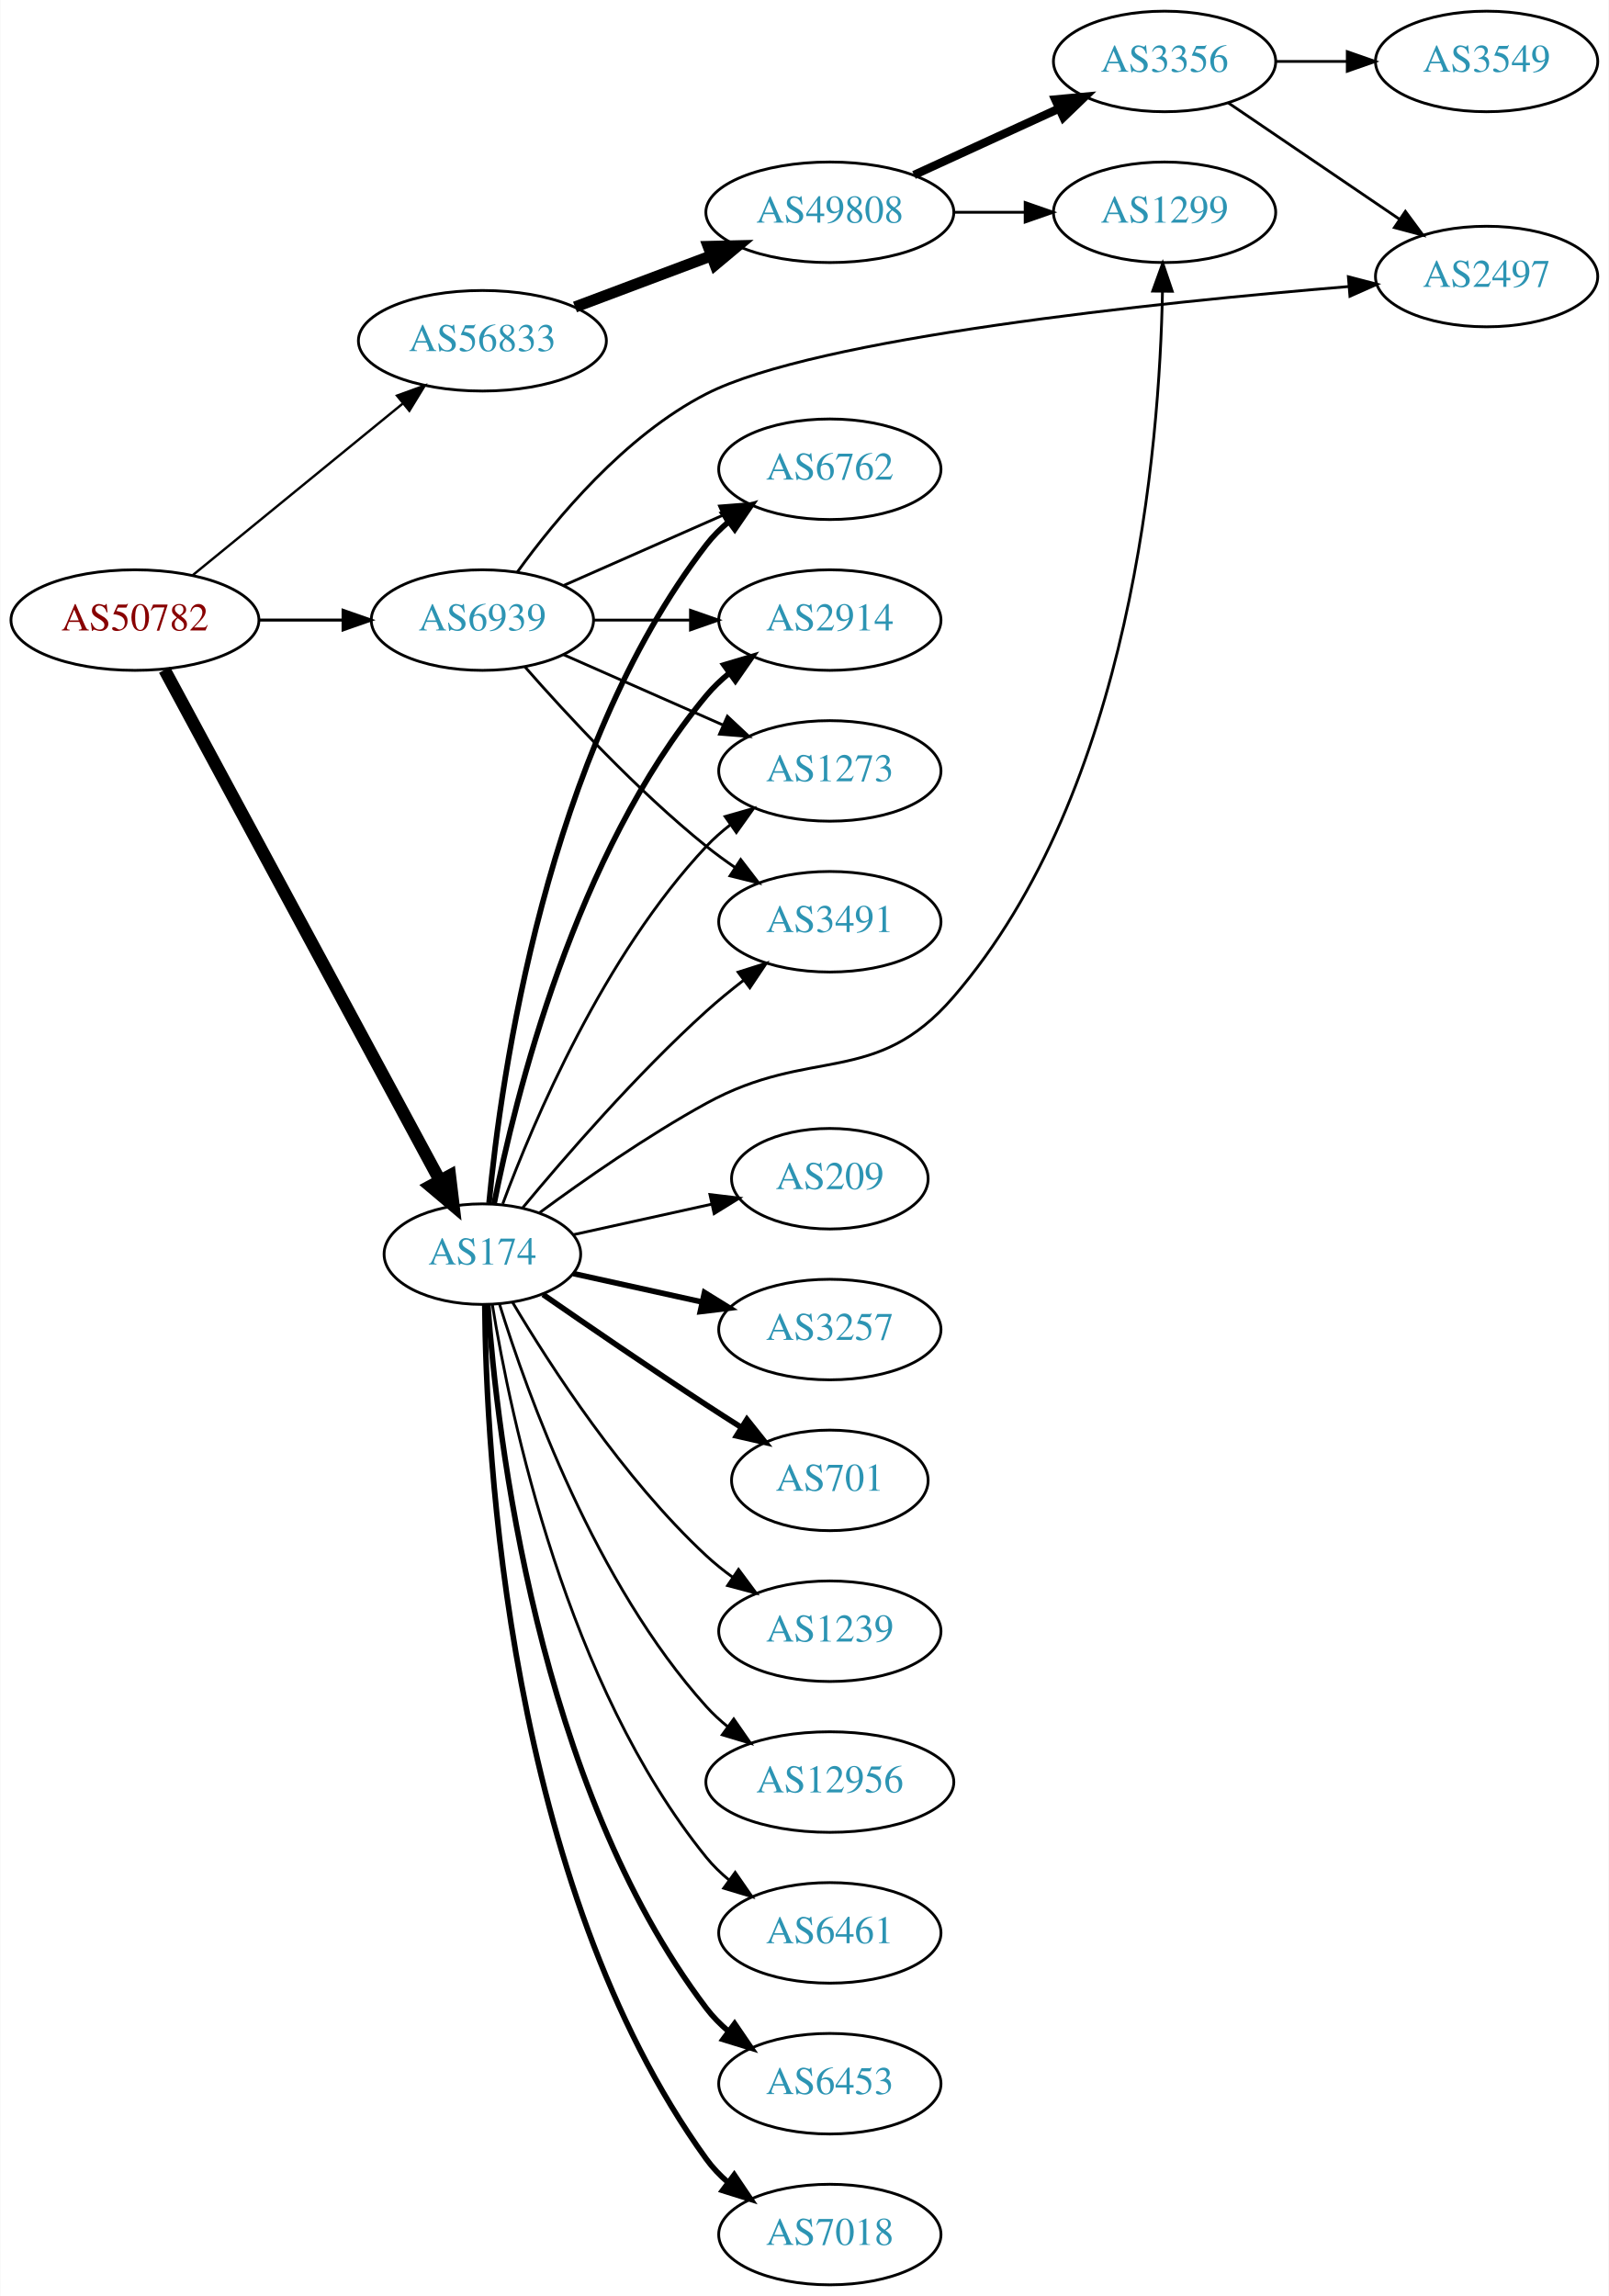
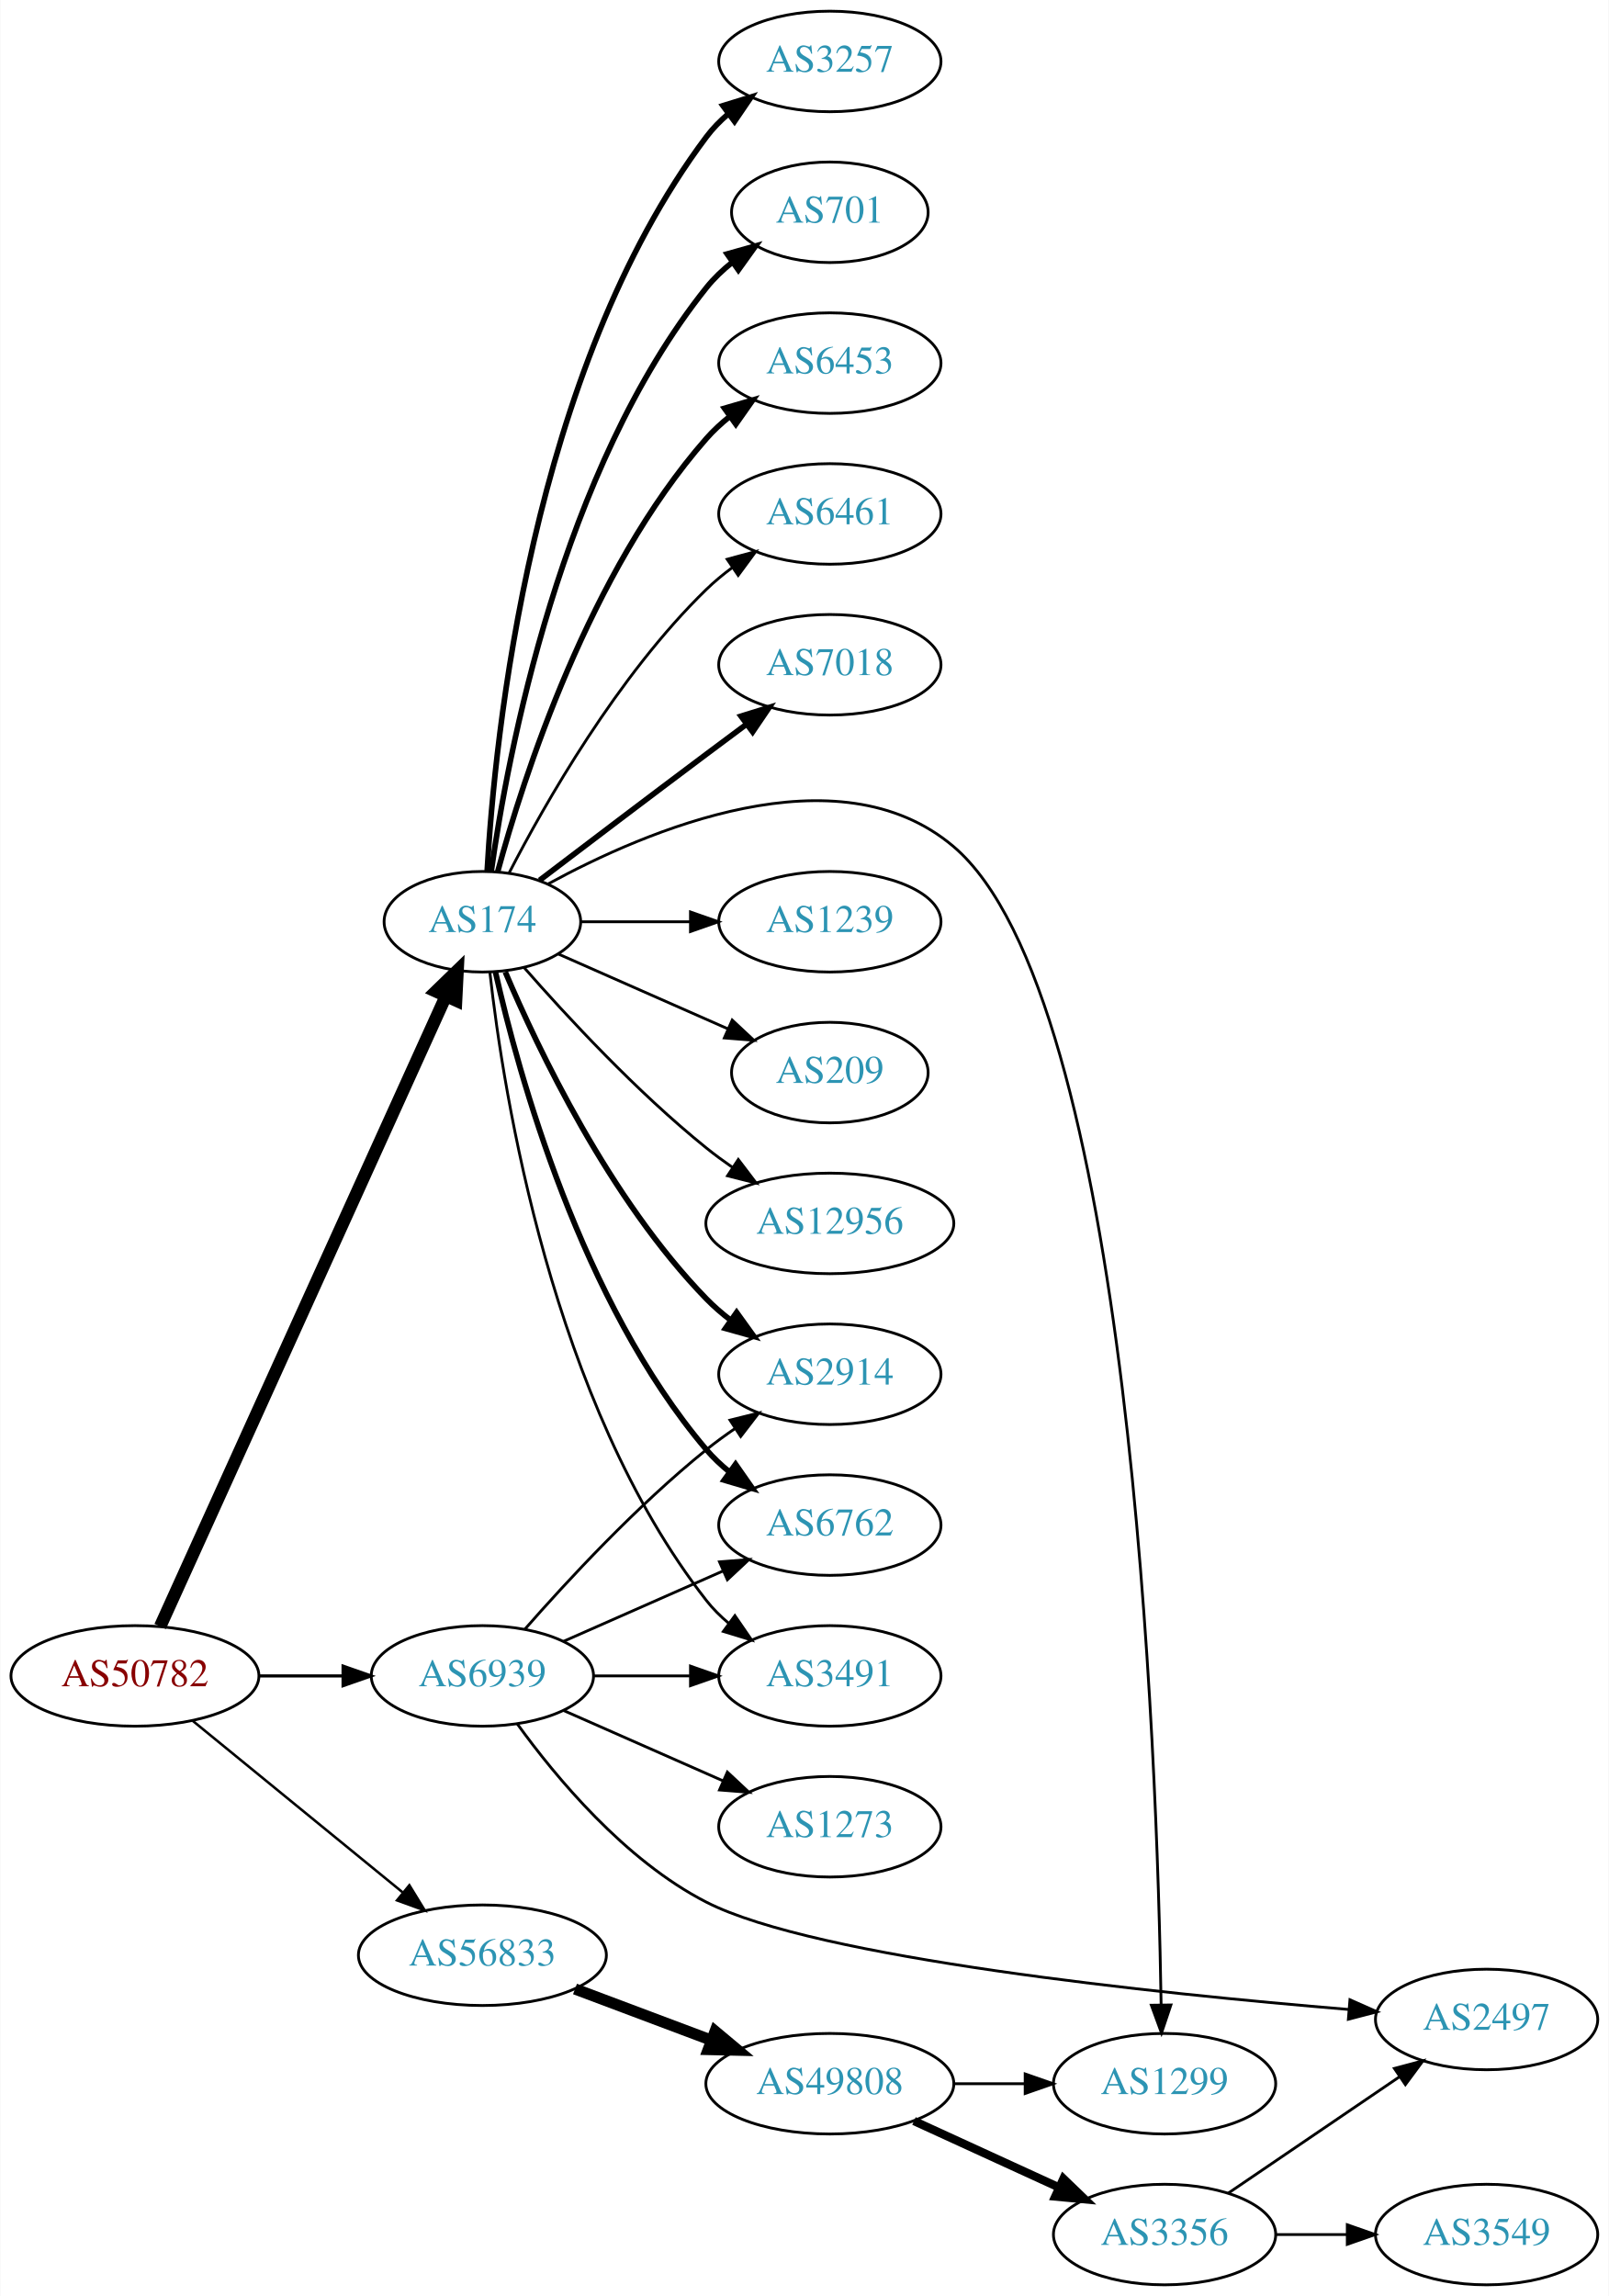
<svg xmlns="http://www.w3.org/2000/svg" xmlns:xlink="http://www.w3.org/1999/xlink" width="576pt" height="822pt" viewBox="0.00 0.00 575.76 822.00">
  <g id="graph0" class="graph" transform="scale(1 1) rotate(0) translate(4 818)">
    <polygon fill="white" stroke="none" points="-4,4 -4,-818 571.762,-818 571.762,4 -4,4" />
    <g id="node1" class="node">
      <g id="a_node1">
        <a xlink:href="/asn/50782" xlink:title="AS50782 ~ COSYS DATA GmbH [AT]">
-           <ellipse fill="#ffffff" stroke="black" cx="44.196" cy="-596" rx="44.393" ry="18" />
-           <text text-anchor="middle" x="44.196" y="-592.3" font-family="Times,serif" font-size="14.00" fill="#880000">AS50782</text>
+           <ellipse fill="#ffffff" stroke="black" cx="44.196" cy="-218" rx="44.393" ry="18" />
+           <text text-anchor="middle" x="44.196" y="-214.3" font-family="Times,serif" font-size="14.00" fill="#880000">AS50782</text>
        </a>
      </g>
    </g>
    <g id="node2" class="node">
      <g id="a_node2">
        <a xlink:href="/asn/174" xlink:title="AS174 ~ Cogent Communications [US]">
-           <ellipse fill="#ffffff" stroke="black" cx="168.588" cy="-369" rx="35.194" ry="18" />
-           <text text-anchor="middle" x="168.588" y="-365.3" font-family="Times,serif" font-size="14.00" fill="#2c94b3">AS174</text>
+           <ellipse fill="#ffffff" stroke="black" cx="168.588" cy="-488" rx="35.194" ry="18" />
+           <text text-anchor="middle" x="168.588" y="-484.3" font-family="Times,serif" font-size="14.00" fill="#2c94b3">AS174</text>
        </a>
      </g>
    </g>
    <g id="edge1" class="edge">
-       <path fill="none" stroke="black" stroke-width="4.5" d="M54.8,-578.188C76.257,-538.391 128.179,-442.091 153.386,-395.34" />
-       <polygon fill="black" stroke="black" stroke-width="4.5" points="156.917,-397.089 158.197,-386.418 149.985,-393.351 156.917,-397.089" />
+       <path fill="none" stroke="black" stroke-width="4.5" d="M53.227,-235.715C74.154,-281.882 130.466,-406.108 155.41,-461.135" />
+       <polygon fill="black" stroke="black" stroke-width="4.5" points="151.972,-463.088 159.687,-470.57 159.145,-459.837 151.972,-463.088" />
    </g>
    <g id="node3" class="node">
      <g id="a_node3">
        <a xlink:href="/asn/56833" xlink:title="AS56833 ~ mieX.at [AT]">
-           <ellipse fill="#ffffff" stroke="black" cx="168.588" cy="-696" rx="44.393" ry="18" />
-           <text text-anchor="middle" x="168.588" y="-692.3" font-family="Times,serif" font-size="14.00" fill="#2c94b3">AS56833</text>
+           <ellipse fill="#ffffff" stroke="black" cx="168.588" cy="-118" rx="44.393" ry="18" />
+           <text text-anchor="middle" x="168.588" y="-114.3" font-family="Times,serif" font-size="14.00" fill="#2c94b3">AS56833</text>
        </a>
      </g>
    </g>
    <g id="edge2" class="edge">
-       <path fill="none" stroke="black" stroke-width="0.857" d="M64.861,-612.067C85.202,-628.687 117.136,-654.778 139.998,-673.458" />
-       <polygon fill="black" stroke="black" stroke-width="0.857" points="138.014,-676.356 147.973,-679.973 142.443,-670.936 138.014,-676.356" />
+       <path fill="none" stroke="black" stroke-width="0.9" d="M64.861,-201.933C85.202,-185.313 117.136,-159.222 139.998,-140.542" />
+       <polygon fill="black" stroke="black" stroke-width="0.9" points="142.443,-143.064 147.973,-134.027 138.014,-137.644 142.443,-143.064" />
    </g>
    <g id="node4" class="node">
      <g id="a_node4">
        <a xlink:href="/asn/6939" xlink:title="AS6939 ~ Hurricane Electric LLC [US]">
-           <ellipse fill="#ffffff" stroke="black" cx="168.588" cy="-596" rx="39.794" ry="18" />
-           <text text-anchor="middle" x="168.588" y="-592.3" font-family="Times,serif" font-size="14.00" fill="#2c94b3">AS6939</text>
+           <ellipse fill="#ffffff" stroke="black" cx="168.588" cy="-218" rx="39.794" ry="18" />
+           <text text-anchor="middle" x="168.588" y="-214.3" font-family="Times,serif" font-size="14.00" fill="#2c94b3">AS6939</text>
        </a>
      </g>
    </g>
    <g id="edge3" class="edge">
-       <path fill="none" stroke="black" stroke-width="1.071" d="M88.692,-596C98.381,-596 108.717,-596 118.61,-596" />
-       <polygon fill="black" stroke="black" stroke-width="1.071" points="118.713,-599.5 128.713,-596 118.713,-592.5 118.713,-599.5" />
+       <path fill="none" stroke="black" stroke-width="1.125" d="M88.692,-218C98.381,-218 108.717,-218 118.61,-218" />
+       <polygon fill="black" stroke="black" stroke-width="1.125" points="118.713,-221.5 128.713,-218 118.713,-214.5 118.713,-221.5" />
    </g>
    <g id="node5" class="node">
      <g id="a_node5">
-         <a xlink:href="/asn/3257" xlink:title="AS3257 ~ GTT [DE]">
-           <ellipse fill="#ffffff" stroke="black" cx="292.98" cy="-342" rx="39.794" ry="18" />
-           <text text-anchor="middle" x="292.98" y="-338.3" font-family="Times,serif" font-size="14.00" fill="#2c94b3">AS3257</text>
+         <a xlink:href="/asn/2914" xlink:title="AS2914 ~ NTT America, Inc. [US]">
+           <ellipse fill="#ffffff" stroke="black" cx="292.98" cy="-326" rx="39.794" ry="18" />
+           <text text-anchor="middle" x="292.98" y="-322.3" font-family="Times,serif" font-size="14.00" fill="#2c94b3">AS2914</text>
        </a>
      </g>
    </g>
    <g id="edge4" class="edge">
-       <path fill="none" stroke="black" stroke-width="2" d="M201.107,-362.047C215.168,-358.945 231.986,-355.235 247.31,-351.854" />
-       <polygon fill="black" stroke="black" stroke-width="2" points="248.109,-355.262 257.12,-349.69 246.601,-348.427 248.109,-355.262" />
+       <path fill="none" stroke="black" stroke-width="2" d="M176.779,-470.025C188.546,-442.318 214.12,-388.652 248.784,-353 251.404,-350.305 254.345,-347.761 257.428,-345.392" />
+       <polygon fill="black" stroke="black" stroke-width="2" points="259.603,-348.141 265.796,-339.545 255.594,-342.403 259.603,-348.141" />
    </g>
    <g id="node6" class="node">
      <g id="a_node6">
-         <a xlink:href="/asn/701" xlink:title="AS701 ~ UUNET [US]">
-           <ellipse fill="#ffffff" stroke="black" cx="292.98" cy="-288" rx="35.194" ry="18" />
-           <text text-anchor="middle" x="292.98" y="-284.3" font-family="Times,serif" font-size="14.00" fill="#2c94b3">AS701</text>
+         <a xlink:href="/asn/12956" xlink:title="AS12956 ~ TELXIUS [ES]">
+           <ellipse fill="#ffffff" stroke="black" cx="292.98" cy="-380" rx="44.393" ry="18" />
+           <text text-anchor="middle" x="292.98" y="-376.3" font-family="Times,serif" font-size="14.00" fill="#2c94b3">AS12956</text>
        </a>
      </g>
    </g>
    <g id="edge5" class="edge">
-       <path fill="none" stroke="black" stroke-width="2" d="M190.279,-354.56C206.17,-343.551 228.721,-328.103 248.784,-315 252.829,-312.358 257.114,-309.615 261.354,-306.933" />
-       <polygon fill="black" stroke="black" stroke-width="2" points="263.291,-309.85 269.898,-301.568 259.568,-303.921 263.291,-309.85" />
+       <path fill="none" stroke="black" d="M183.462,-471.655C198.532,-454.441 223.81,-427.099 248.784,-407 251.712,-404.643 254.859,-402.325 258.07,-400.098" />
+       <polygon fill="black" stroke="black" points="260.206,-402.882 266.618,-394.448 256.346,-397.042 260.206,-402.882" />
    </g>
    <g id="node7" class="node">
      <g id="a_node7">
-         <a xlink:href="/asn/3491" xlink:title="AS3491 ~ PCCW Global, Inc. [US]">
-           <ellipse fill="#ffffff" stroke="black" cx="292.98" cy="-488" rx="39.794" ry="18" />
-           <text text-anchor="middle" x="292.98" y="-484.3" font-family="Times,serif" font-size="14.00" fill="#2c94b3">AS3491</text>
+         <a xlink:href="/asn/3257" xlink:title="AS3257 ~ GTT [DE]">
+           <ellipse fill="#ffffff" stroke="black" cx="292.98" cy="-796" rx="39.794" ry="18" />
+           <text text-anchor="middle" x="292.98" y="-792.3" font-family="Times,serif" font-size="14.00" fill="#2c94b3">AS3257</text>
        </a>
      </g>
    </g>
    <g id="edge6" class="edge">
-       <path fill="none" stroke="black" d="M183.018,-385.597C198.11,-403.792 223.783,-433.402 248.784,-456 252.939,-459.755 257.518,-463.508 262.096,-467.053" />
-       <polygon fill="black" stroke="black" points="260.142,-469.962 270.241,-473.166 264.344,-464.364 260.142,-469.962" />
+       <path fill="none" stroke="black" stroke-width="2" d="M170.283,-506.063C172.971,-553.78 185.991,-685.264 248.784,-769 251.039,-772.007 253.736,-774.76 256.666,-777.26" />
+       <polygon fill="black" stroke="black" stroke-width="2" points="254.7,-780.159 264.822,-783.288 258.86,-774.53 254.7,-780.159" />
    </g>
    <g id="node8" class="node">
      <g id="a_node8">
-         <a xlink:href="/asn/1239" xlink:title="AS1239 ~ Sprint [US]">
-           <ellipse fill="#ffffff" stroke="black" cx="292.98" cy="-234" rx="39.794" ry="18" />
-           <text text-anchor="middle" x="292.98" y="-230.3" font-family="Times,serif" font-size="14.00" fill="#2c94b3">AS1239</text>
+         <a xlink:href="/asn/701" xlink:title="AS701 ~ UUNET [US]">
+           <ellipse fill="#ffffff" stroke="black" cx="292.98" cy="-742" rx="35.194" ry="18" />
+           <text text-anchor="middle" x="292.98" y="-738.3" font-family="Times,serif" font-size="14.00" fill="#2c94b3">AS701</text>
        </a>
      </g>
    </g>
    <g id="edge7" class="edge">
-       <path fill="none" stroke="black" d="M179.401,-351.721C192.907,-328.989 218.967,-288.686 248.784,-261 251.691,-258.301 254.904,-255.72 258.228,-253.297" />
-       <polygon fill="black" stroke="black" points="260.287,-256.13 266.606,-247.625 256.363,-250.333 260.287,-256.13" />
+       <path fill="none" stroke="black" stroke-width="2" d="M171.777,-506.161C177.56,-547.403 196.559,-649.608 248.784,-715 251.454,-718.343 254.657,-721.387 258.097,-724.125" />
+       <polygon fill="black" stroke="black" stroke-width="2" points="256.216,-727.08 266.413,-729.956 260.235,-721.349 256.216,-727.08" />
    </g>
    <g id="node9" class="node">
      <g id="a_node9">
-         <a xlink:href="/asn/12956" xlink:title="AS12956 ~ TELXIUS [ES]">
-           <ellipse fill="#ffffff" stroke="black" cx="292.98" cy="-180" rx="44.393" ry="18" />
-           <text text-anchor="middle" x="292.98" y="-176.3" font-family="Times,serif" font-size="14.00" fill="#2c94b3">AS12956</text>
+         <a xlink:href="/asn/6453" xlink:title="AS6453 ~ TATA COMMUNICATIONS (AMERICA) INC [US]">
+           <ellipse fill="#ffffff" stroke="black" cx="292.98" cy="-688" rx="39.794" ry="18" />
+           <text text-anchor="middle" x="292.98" y="-684.3" font-family="Times,serif" font-size="14.00" fill="#2c94b3">AS6453</text>
        </a>
      </g>
    </g>
    <g id="edge8" class="edge">
-       <path fill="none" stroke="black" d="M174.726,-351.06C184.629,-319.021 208.966,-251.188 248.784,-207 251.104,-204.425 253.726,-202.006 256.503,-199.756" />
-       <polygon fill="black" stroke="black" points="258.579,-202.574 264.618,-193.868 254.469,-196.908 258.579,-202.574" />
+       <path fill="none" stroke="black" stroke-width="2" d="M174.043,-505.834C183.186,-539.479 206.821,-613.226 248.784,-661 251.265,-663.824 254.112,-666.454 257.136,-668.878" />
+       <polygon fill="black" stroke="black" stroke-width="2" points="255.252,-671.833 265.424,-674.8 259.322,-666.138 255.252,-671.833" />
    </g>
    <g id="node10" class="node">
      <g id="a_node10">
        <a xlink:href="/asn/6461" xlink:title="AS6461 ~ Zayo Bandwidth [US]">
-           <ellipse fill="#ffffff" stroke="black" cx="292.98" cy="-126" rx="39.794" ry="18" />
-           <text text-anchor="middle" x="292.98" y="-122.3" font-family="Times,serif" font-size="14.00" fill="#2c94b3">AS6461</text>
+           <ellipse fill="#ffffff" stroke="black" cx="292.98" cy="-634" rx="39.794" ry="18" />
+           <text text-anchor="middle" x="292.98" y="-630.3" font-family="Times,serif" font-size="14.00" fill="#2c94b3">AS6461</text>
        </a>
      </g>
    </g>
    <g id="edge9" class="edge">
-       <path fill="none" stroke="black" d="M172.169,-350.822C178.624,-311.003 198.695,-214.714 248.784,-153 251.153,-150.082 253.926,-147.388 256.903,-144.925" />
-       <polygon fill="black" stroke="black" points="259.094,-147.659 265.125,-138.948 254.978,-141.997 259.094,-147.659" />
+       <path fill="none" stroke="black" d="M178.127,-505.419C190.901,-530.196 216.928,-576.041 248.784,-607 251.628,-609.764 254.802,-612.388 258.101,-614.837" />
+       <polygon fill="black" stroke="black" points="256.217,-617.788 266.448,-620.541 260.167,-612.009 256.217,-617.788" />
    </g>
    <g id="node11" class="node">
      <g id="a_node11">
        <a xlink:href="/asn/6762" xlink:title="AS6762 ~ TELECOM ITALIA SPARKLE S.p.A. [IT]">
-           <ellipse fill="#ffffff" stroke="black" cx="292.98" cy="-650" rx="39.794" ry="18" />
-           <text text-anchor="middle" x="292.98" y="-646.3" font-family="Times,serif" font-size="14.00" fill="#2c94b3">AS6762</text>
+           <ellipse fill="#ffffff" stroke="black" cx="292.98" cy="-272" rx="39.794" ry="18" />
+           <text text-anchor="middle" x="292.98" y="-268.3" font-family="Times,serif" font-size="14.00" fill="#2c94b3">AS6762</text>
        </a>
      </g>
    </g>
    <g id="edge10" class="edge">
-       <path fill="none" stroke="black" stroke-width="2" d="M170.969,-387.276C175.187,-431.974 191.36,-548.581 248.784,-623 251.08,-625.976 253.805,-628.708 256.752,-631.194" />
-       <polygon fill="black" stroke="black" stroke-width="2" points="254.801,-634.104 264.932,-637.205 258.945,-628.463 254.801,-634.104" />
+       <path fill="none" stroke="black" stroke-width="2" d="M173.282,-469.925C181.422,-433.852 203.855,-351.86 248.784,-299 251.219,-296.136 254.035,-293.479 257.04,-291.039" />
+       <polygon fill="black" stroke="black" stroke-width="2" points="259.228,-293.776 265.3,-285.094 255.139,-288.095 259.228,-293.776" />
    </g>
    <g id="node12" class="node">
      <g id="a_node12">
-         <a xlink:href="/asn/6453" xlink:title="AS6453 ~ TATA COMMUNICATIONS (AMERICA) INC [US]">
-           <ellipse fill="#ffffff" stroke="black" cx="292.98" cy="-72" rx="39.794" ry="18" />
-           <text text-anchor="middle" x="292.98" y="-68.3" font-family="Times,serif" font-size="14.00" fill="#2c94b3">AS6453</text>
+         <a xlink:href="/asn/3491" xlink:title="AS3491 ~ PCCW Global, Inc. [US]">
+           <ellipse fill="#ffffff" stroke="black" cx="292.98" cy="-218" rx="39.794" ry="18" />
+           <text text-anchor="middle" x="292.98" y="-214.3" font-family="Times,serif" font-size="14.00" fill="#2c94b3">AS3491</text>
        </a>
      </g>
    </g>
    <g id="edge11" class="edge">
-       <path fill="none" stroke="black" stroke-width="2" d="M170.537,-350.964C173.823,-304.543 188.133,-178.993 248.784,-99 251.055,-96.005 253.763,-93.26 256.699,-90.765" />
-       <polygon fill="black" stroke="black" stroke-width="2" points="258.893,-93.496 264.864,-84.744 254.739,-87.862 258.893,-93.496" />
+       <path fill="none" stroke="black" d="M171.268,-469.871C176.098,-426.632 193.439,-315.784 248.784,-245 251.099,-242.039 253.836,-239.317 256.791,-236.836" />
+       <polygon fill="black" stroke="black" points="258.985,-239.568 264.982,-230.835 254.847,-233.922 258.985,-239.568" />
    </g>
    <g id="node13" class="node">
      <g id="a_node13">
-         <a xlink:href="/asn/2914" xlink:title="AS2914 ~ NTT America, Inc. [US]">
-           <ellipse fill="#ffffff" stroke="black" cx="292.98" cy="-596" rx="39.794" ry="18" />
-           <text text-anchor="middle" x="292.98" y="-592.3" font-family="Times,serif" font-size="14.00" fill="#2c94b3">AS2914</text>
+         <a xlink:href="/asn/7018" xlink:title="AS7018 ~ AT&amp;T Services, Inc. [US]">
+           <ellipse fill="#ffffff" stroke="black" cx="292.98" cy="-580" rx="39.794" ry="18" />
+           <text text-anchor="middle" x="292.98" y="-576.3" font-family="Times,serif" font-size="14.00" fill="#2c94b3">AS7018</text>
        </a>
      </g>
    </g>
    <g id="edge12" class="edge">
-       <path fill="none" stroke="black" stroke-width="2" d="M172.765,-386.966C180.18,-424.51 201.694,-512.475 248.784,-569 251.19,-571.888 253.988,-574.561 256.981,-577.011" />
-       <polygon fill="black" stroke="black" stroke-width="2" points="255.069,-579.948 265.224,-582.97 259.17,-574.275 255.069,-579.948" />
+       <path fill="none" stroke="black" stroke-width="2" d="M189.072,-502.853C205.076,-515.031 228.353,-532.693 248.784,-548 253.359,-551.427 258.218,-555.047 262.962,-558.57" />
+       <polygon fill="black" stroke="black" stroke-width="2" points="261.175,-561.602 271.293,-564.745 265.344,-555.978 261.175,-561.602" />
    </g>
    <g id="node14" class="node">
      <g id="a_node14">
-         <a xlink:href="/asn/1273" xlink:title="AS1273 ~ Vodafone Group PLC [EU]">
-           <ellipse fill="#ffffff" stroke="black" cx="292.98" cy="-542" rx="39.794" ry="18" />
-           <text text-anchor="middle" x="292.98" y="-538.3" font-family="Times,serif" font-size="14.00" fill="#2c94b3">AS1273</text>
+         <a xlink:href="/asn/1239" xlink:title="AS1239 ~ Sprint [US]">
+           <ellipse fill="#ffffff" stroke="black" cx="292.98" cy="-488" rx="39.794" ry="18" />
+           <text text-anchor="middle" x="292.98" y="-484.3" font-family="Times,serif" font-size="14.00" fill="#2c94b3">AS1239</text>
        </a>
      </g>
    </g>
    <g id="edge13" class="edge">
-       <path fill="none" stroke="black" d="M175.873,-387.014C186.885,-416.558 212.045,-475.924 248.784,-515 251.359,-517.738 254.269,-520.312 257.333,-522.699" />
-       <polygon fill="black" stroke="black" points="255.483,-525.677 265.675,-528.571 259.512,-519.953 255.483,-525.677" />
+       <path fill="none" stroke="black" d="M204.007,-488C216.058,-488 229.834,-488 242.852,-488" />
+       <polygon fill="black" stroke="black" points="243.081,-491.5 253.081,-488 243.081,-484.5 243.081,-491.5" />
    </g>
    <g id="node15" class="node">
      <g id="a_node15">
-         <a xlink:href="/asn/7018" xlink:title="AS7018 ~ AT&amp;T Services, Inc. [US]">
-           <ellipse fill="#ffffff" stroke="black" cx="292.98" cy="-18" rx="39.794" ry="18" />
-           <text text-anchor="middle" x="292.98" y="-14.3" font-family="Times,serif" font-size="14.00" fill="#2c94b3">AS7018</text>
+         <a xlink:href="/asn/209" xlink:title="AS209 ~ CenturyLink Communications, LLC [US]">
+           <ellipse fill="#ffffff" stroke="black" cx="292.98" cy="-434" rx="35.194" ry="18" />
+           <text text-anchor="middle" x="292.98" y="-430.3" font-family="Times,serif" font-size="14.00" fill="#2c94b3">AS209</text>
        </a>
      </g>
    </g>
    <g id="edge14" class="edge">
-       <path fill="none" stroke="black" stroke-width="2" d="M169.44,-350.922C169.89,-298.439 177.542,-143.548 248.784,-45 250.986,-41.954 253.648,-39.175 256.555,-36.659" />
-       <polygon fill="black" stroke="black" stroke-width="2" points="258.751,-39.388 264.68,-30.608 254.57,-33.774 258.751,-39.388" />
+       <path fill="none" stroke="black" d="M195.844,-476.416C213.51,-468.621 237.018,-458.25 256.366,-449.713" />
+       <polygon fill="black" stroke="black" points="258.031,-452.804 265.768,-445.565 255.206,-446.4 258.031,-452.804" />
    </g>
    <g id="node16" class="node">
      <g id="a_node16">
-         <a xlink:href="/asn/209" xlink:title="AS209 ~ CenturyLink Communications, LLC [US]">
-           <ellipse fill="#ffffff" stroke="black" cx="292.98" cy="-396" rx="35.194" ry="18" />
-           <text text-anchor="middle" x="292.98" y="-392.3" font-family="Times,serif" font-size="14.00" fill="#2c94b3">AS209</text>
+         <a xlink:href="/asn/1299" xlink:title="AS1299 ~ Telia Carrier [EU]">
+           <ellipse fill="#ffffff" stroke="black" cx="412.823" cy="-72" rx="39.794" ry="18" />
+           <text text-anchor="middle" x="412.823" y="-68.3" font-family="Times,serif" font-size="14.00" fill="#2c94b3">AS1299</text>
        </a>
      </g>
    </g>
    <g id="edge15" class="edge">
-       <path fill="none" stroke="black" d="M201.107,-375.953C216.24,-379.292 234.568,-383.335 250.788,-386.913" />
-       <polygon fill="black" stroke="black" points="250.049,-390.334 260.568,-389.07 251.557,-383.498 250.049,-390.334" />
+       <path fill="none" stroke="black" d="M192.075,-501.515C227.309,-520.747 295.77,-550.013 337.176,-515 400.708,-461.278 410.191,-189.409 411.588,-100.316" />
+       <polygon fill="black" stroke="black" points="415.09,-100.197 411.724,-90.151 408.09,-100.103 415.09,-100.197" />
    </g>
    <g id="node17" class="node">
      <g id="a_node17">
-         <a xlink:href="/asn/1299" xlink:title="AS1299 ~ Telia Carrier [EU]">
-           <ellipse fill="#ffffff" stroke="black" cx="412.823" cy="-742" rx="39.794" ry="18" />
-           <text text-anchor="middle" x="412.823" y="-738.3" font-family="Times,serif" font-size="14.00" fill="#2c94b3">AS1299</text>
+         <a xlink:href="/asn/49808" xlink:title="AS49808 ~ POWERSPEED-AS [AT]">
+           <ellipse fill="#ffffff" stroke="black" cx="292.98" cy="-72" rx="44.393" ry="18" />
+           <text text-anchor="middle" x="292.98" y="-68.3" font-family="Times,serif" font-size="14.00" fill="#2c94b3">AS49808</text>
        </a>
      </g>
    </g>
    <g id="edge16" class="edge">
-       <path fill="none" stroke="black" d="M189.093,-383.864C204.724,-395.385 227.488,-411.304 248.784,-423 286.266,-443.585 309.231,-428.633 337.176,-461 401.192,-535.145 411.048,-658.354 412.07,-713.634" />
-       <polygon fill="black" stroke="black" points="408.572,-713.784 412.17,-723.749 415.571,-713.715 408.572,-713.784" />
+       <path fill="none" stroke="black" stroke-width="4" d="M201.745,-105.914C216.643,-100.315 234.53,-93.592 250.435,-87.614" />
+       <polygon fill="black" stroke="black" stroke-width="4" points="251.909,-90.8 260.038,-84.005 249.446,-84.247 251.909,-90.8" />
+     </g>
+     <g id="edge24" class="edge">
+       <path fill="none" stroke="black" d="M183.74,-234.663C198.842,-251.894 223.963,-279.024 248.784,-299 252.04,-301.62 255.565,-304.192 259.149,-306.646" />
+       <polygon fill="black" stroke="black" points="257.237,-309.577 267.522,-312.121 261.068,-303.719 257.237,-309.577" />
+     </g>
+     <g id="edge23" class="edge">
+       <path fill="none" stroke="black" d="M197.667,-230.389C214.615,-237.866 236.413,-247.483 254.782,-255.588" />
+       <polygon fill="black" stroke="black" points="253.47,-258.834 264.032,-259.669 256.296,-252.43 253.47,-258.834" />
+     </g>
+     <g id="edge25" class="edge">
+       <path fill="none" stroke="black" d="M208.314,-218C219.252,-218 231.303,-218 242.769,-218" />
+       <polygon fill="black" stroke="black" points="243.087,-221.5 253.087,-218 243.087,-214.5 243.087,-221.5" />
+     </g>
+     <g id="node19" class="node">
+       <g id="a_node19">
+         <a xlink:href="/asn/2497" xlink:title="AS2497 ~ Internet Initiative Japan Inc. [JP]">
+           <ellipse fill="#ffffff" stroke="black" cx="528.116" cy="-95" rx="39.794" ry="18" />
+           <text text-anchor="middle" x="528.116" y="-91.3" font-family="Times,serif" font-size="14.00" fill="#2c94b3">AS2497</text>
+         </a>
+       </g>
+     </g>
+     <g id="edge21" class="edge">
+       <path fill="none" stroke="black" d="M181.048,-200.865C194.755,-181.878 219.549,-151.969 248.784,-137 287.986,-116.928 409.966,-104.3 478.723,-98.584" />
+       <polygon fill="black" stroke="black" points="479.189,-102.057 488.873,-97.758 478.622,-95.08 479.189,-102.057" />
+     </g>
+     <g id="node21" class="node">
+       <g id="a_node21">
+         <a xlink:href="/asn/1273" xlink:title="AS1273 ~ Vodafone Group PLC [EU]">
+           <ellipse fill="#ffffff" stroke="black" cx="292.98" cy="-164" rx="39.794" ry="18" />
+           <text text-anchor="middle" x="292.98" y="-160.3" font-family="Times,serif" font-size="14.00" fill="#2c94b3">AS1273</text>
+         </a>
+       </g>
+     </g>
+     <g id="edge22" class="edge">
+       <path fill="none" stroke="black" d="M197.667,-205.611C214.615,-198.134 236.413,-188.517 254.782,-180.412" />
+       <polygon fill="black" stroke="black" points="256.296,-183.57 264.032,-176.331 253.47,-177.166 256.296,-183.57" />
+     </g>
+     <g id="edge17" class="edge">
+       <path fill="none" stroke="black" d="M337.191,-72C345.504,-72 354.267,-72 362.749,-72" />
+       <polygon fill="black" stroke="black" points="362.908,-75.5 372.908,-72 362.908,-68.5 362.908,-75.5" />
    </g>
    <g id="node18" class="node">
      <g id="a_node18">
-         <a xlink:href="/asn/49808" xlink:title="AS49808 ~ POWERSPEED-AS [AT]">
-           <ellipse fill="#ffffff" stroke="black" cx="292.98" cy="-742" rx="44.393" ry="18" />
-           <text text-anchor="middle" x="292.98" y="-738.3" font-family="Times,serif" font-size="14.00" fill="#2c94b3">AS49808</text>
-         </a>
-       </g>
-     </g>
-     <g id="edge17" class="edge">
-       <path fill="none" stroke="black" stroke-width="4" d="M201.745,-708.086C216.643,-713.685 234.53,-720.408 250.435,-726.386" />
-       <polygon fill="black" stroke="black" stroke-width="4" points="249.446,-729.753 260.038,-729.995 251.909,-723.2 249.446,-729.753" />
-     </g>
-     <g id="edge25" class="edge">
-       <path fill="none" stroke="black" d="M183.74,-579.337C198.842,-562.106 223.963,-534.976 248.784,-515 252.04,-512.38 255.565,-509.808 259.149,-507.354" />
-       <polygon fill="black" stroke="black" points="261.068,-510.281 267.522,-501.879 257.237,-504.423 261.068,-510.281" />
-     </g>
-     <g id="edge26" class="edge">
-       <path fill="none" stroke="black" d="M197.667,-608.389C214.615,-615.866 236.413,-625.483 254.782,-633.588" />
-       <polygon fill="black" stroke="black" points="253.47,-636.834 264.032,-637.669 256.296,-630.43 253.47,-636.834" />
-     </g>
-     <g id="edge22" class="edge">
-       <path fill="none" stroke="black" d="M208.314,-596C219.252,-596 231.303,-596 242.769,-596" />
-       <polygon fill="black" stroke="black" points="243.087,-599.5 253.087,-596 243.087,-592.5 243.087,-599.5" />
-     </g>
-     <g id="edge24" class="edge">
-       <path fill="none" stroke="black" d="M197.667,-583.611C214.615,-576.134 236.413,-566.517 254.782,-558.412" />
-       <polygon fill="black" stroke="black" points="256.296,-561.57 264.032,-554.331 253.47,-555.166 256.296,-561.57" />
-     </g>
-     <g id="node21" class="node">
-       <g id="a_node21">
-         <a xlink:href="/asn/2497" xlink:title="AS2497 ~ Internet Initiative Japan Inc. [JP]">
-           <ellipse fill="#ffffff" stroke="black" cx="528.116" cy="-719" rx="39.794" ry="18" />
-           <text text-anchor="middle" x="528.116" y="-715.3" font-family="Times,serif" font-size="14.00" fill="#2c94b3">AS2497</text>
-         </a>
-       </g>
-     </g>
-     <g id="edge23" class="edge">
-       <path fill="none" stroke="black" d="M181.048,-613.135C194.755,-632.122 219.549,-662.031 248.784,-677 287.986,-697.072 409.966,-709.7 478.723,-715.416" />
-       <polygon fill="black" stroke="black" points="478.622,-718.92 488.873,-716.242 479.189,-711.943 478.622,-718.92" />
+         <a xlink:href="/asn/3356" xlink:title="AS3356 ~ Level 3 Parent, LLC [US]">
+           <ellipse fill="#ffffff" stroke="black" cx="412.823" cy="-18" rx="39.794" ry="18" />
+           <text text-anchor="middle" x="412.823" y="-14.3" font-family="Times,serif" font-size="14.00" fill="#2c94b3">AS3356</text>
+         </a>
+       </g>
+     </g>
+     <g id="edge18" class="edge">
+       <path fill="none" stroke="black" stroke-width="3" d="M323.11,-58.652C338.721,-51.498 358.119,-42.609 374.791,-34.969" />
+       <polygon fill="black" stroke="black" stroke-width="3" points="376.61,-37.986 384.243,-30.638 373.694,-31.622 376.61,-37.986" />
    </g>
    <g id="edge19" class="edge">
-       <path fill="none" stroke="black" d="M337.191,-742C345.504,-742 354.267,-742 362.749,-742" />
-       <polygon fill="black" stroke="black" points="362.908,-745.5 372.908,-742 362.908,-738.5 362.908,-745.5" />
-     </g>
-     <g id="node19" class="node">
-       <g id="a_node19">
-         <a xlink:href="/asn/3356" xlink:title="AS3356 ~ Level 3 Parent, LLC [US]">
-           <ellipse fill="#ffffff" stroke="black" cx="412.823" cy="-796" rx="39.794" ry="18" />
-           <text text-anchor="middle" x="412.823" y="-792.3" font-family="Times,serif" font-size="14.00" fill="#2c94b3">AS3356</text>
-         </a>
-       </g>
-     </g>
-     <g id="edge18" class="edge">
-       <path fill="none" stroke="black" stroke-width="3" d="M323.11,-755.348C338.721,-762.502 358.119,-771.391 374.791,-779.03" />
-       <polygon fill="black" stroke="black" stroke-width="3" points="373.694,-782.378 384.243,-783.362 376.61,-776.014 373.694,-782.378" />
+       <path fill="none" stroke="black" d="M435.667,-32.846C453.064,-44.67 477.612,-61.354 496.894,-74.46" />
+       <polygon fill="black" stroke="black" points="495.101,-77.473 505.339,-80.199 499.036,-71.683 495.101,-77.473" />
    </g>
    <g id="node20" class="node">
      <g id="a_node20">
        <a xlink:href="/asn/3549" xlink:title="AS3549 ~ Level 3 Parent, LLC [US]">
-           <ellipse fill="#ffffff" stroke="black" cx="528.116" cy="-796" rx="39.794" ry="18" />
-           <text text-anchor="middle" x="528.116" y="-792.3" font-family="Times,serif" font-size="14.00" fill="#2c94b3">AS3549</text>
+           <ellipse fill="#ffffff" stroke="black" cx="528.116" cy="-18" rx="39.794" ry="18" />
+           <text text-anchor="middle" x="528.116" y="-14.3" font-family="Times,serif" font-size="14.00" fill="#2c94b3">AS3549</text>
        </a>
      </g>
    </g>
    <g id="edge20" class="edge">
-       <path fill="none" stroke="black" d="M452.495,-796C460.698,-796 469.462,-796 477.994,-796" />
-       <polygon fill="black" stroke="black" points="478.233,-799.5 488.233,-796 478.233,-792.5 478.233,-799.5" />
-     </g>
-     <g id="edge21" class="edge">
-       <path fill="none" stroke="black" d="M435.667,-781.154C453.064,-769.33 477.612,-752.646 496.894,-739.54" />
-       <polygon fill="black" stroke="black" points="499.036,-742.317 505.339,-733.801 495.101,-736.527 499.036,-742.317" />
+       <path fill="none" stroke="black" d="M452.495,-18C460.698,-18 469.462,-18 477.994,-18" />
+       <polygon fill="black" stroke="black" points="478.233,-21.5 488.233,-18 478.233,-14.5 478.233,-21.5" />
    </g>
  </g>
</svg>
